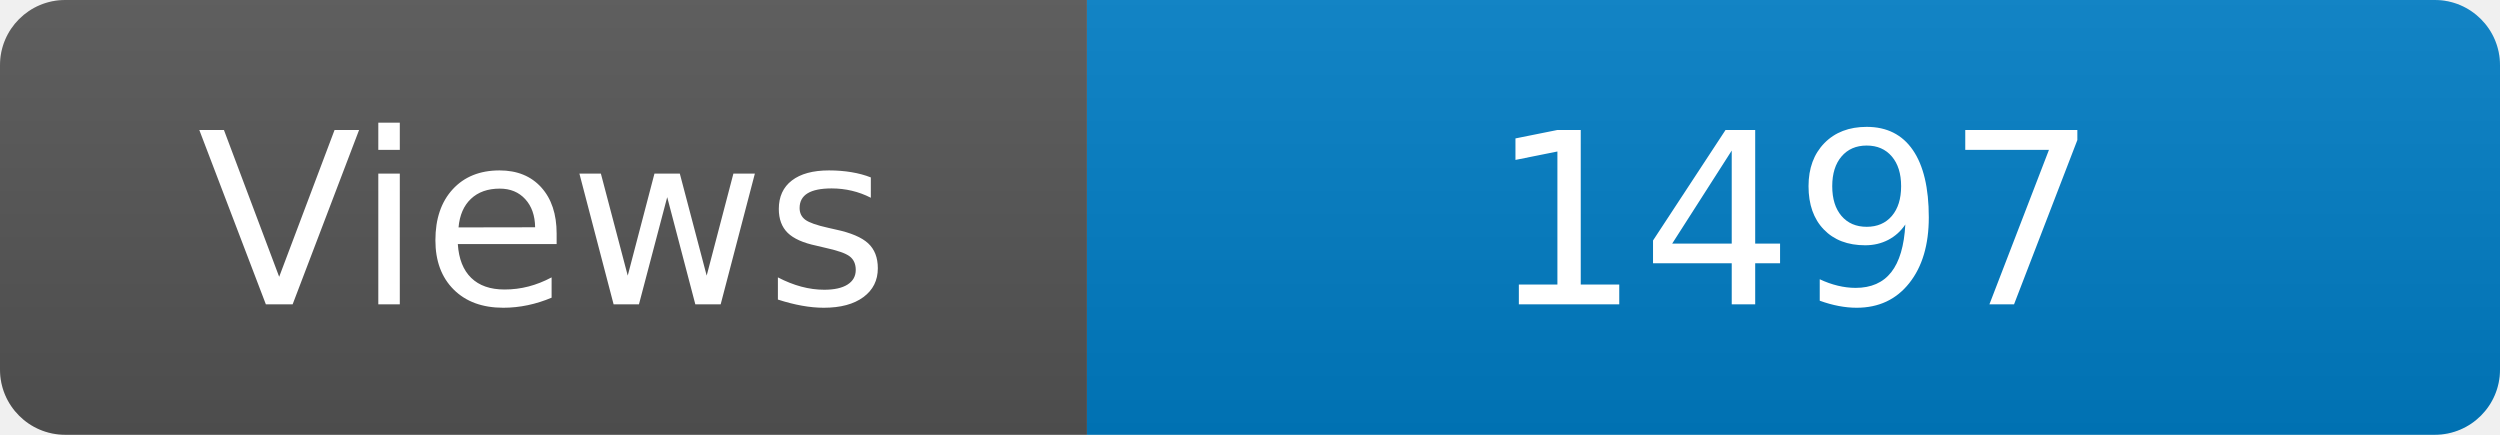
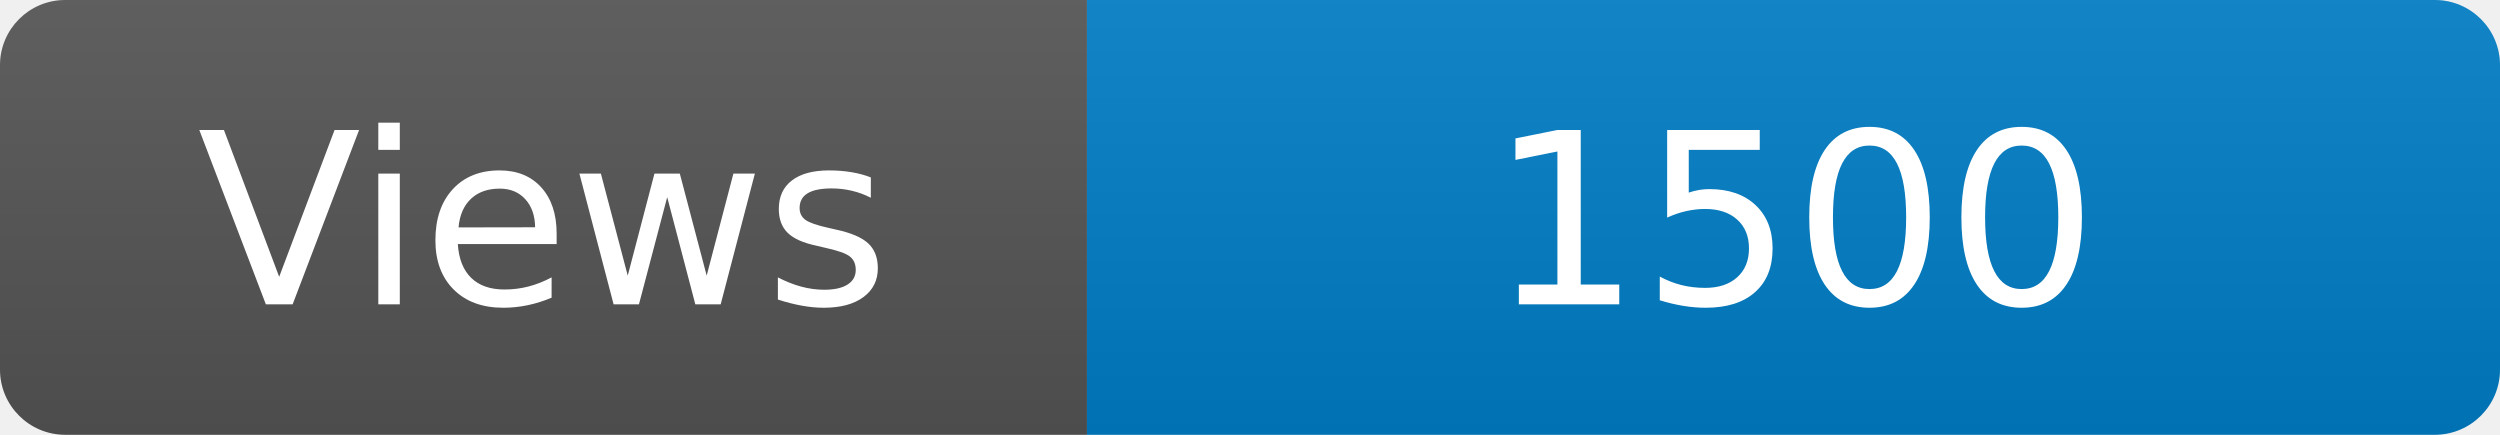
<svg xmlns="http://www.w3.org/2000/svg" width="115" height="20" role="img" aria-label="Maintained?: yes">
  <linearGradient id="s" x2="0" y2="100%">
    <stop offset="0" stop-color="#bbb" stop-opacity=".1" />
    <stop offset="1" stop-opacity=".1" />
  </linearGradient>
  <clipPath id="r">
    <rect width="115" height="20" rx="3" fill="#fff" />
  </clipPath>
  <g clip-path="url(#r)">
    <rect width="50" height="20" fill="#555" />
    <rect x="50" width="160" height="20" fill="#007ec6" />
    <rect width="115" height="20" fill="url(#s)" />
  </g>
  <g fill="#fff" text-anchor="middle" font-family="Verdana,Geneva,DejaVu Sans,sans-serif" font-size="110">
    <text x="250" y="140" transform="scale(.1)" fill="#fff">Views</text>
-     <text x="825" y="140" transform="scale(.1)" fill="#fff">1497</text>
+     <text x="825" y="140" transform="scale(.1)" fill="#fff">1500</text>
  </g>
</svg>
